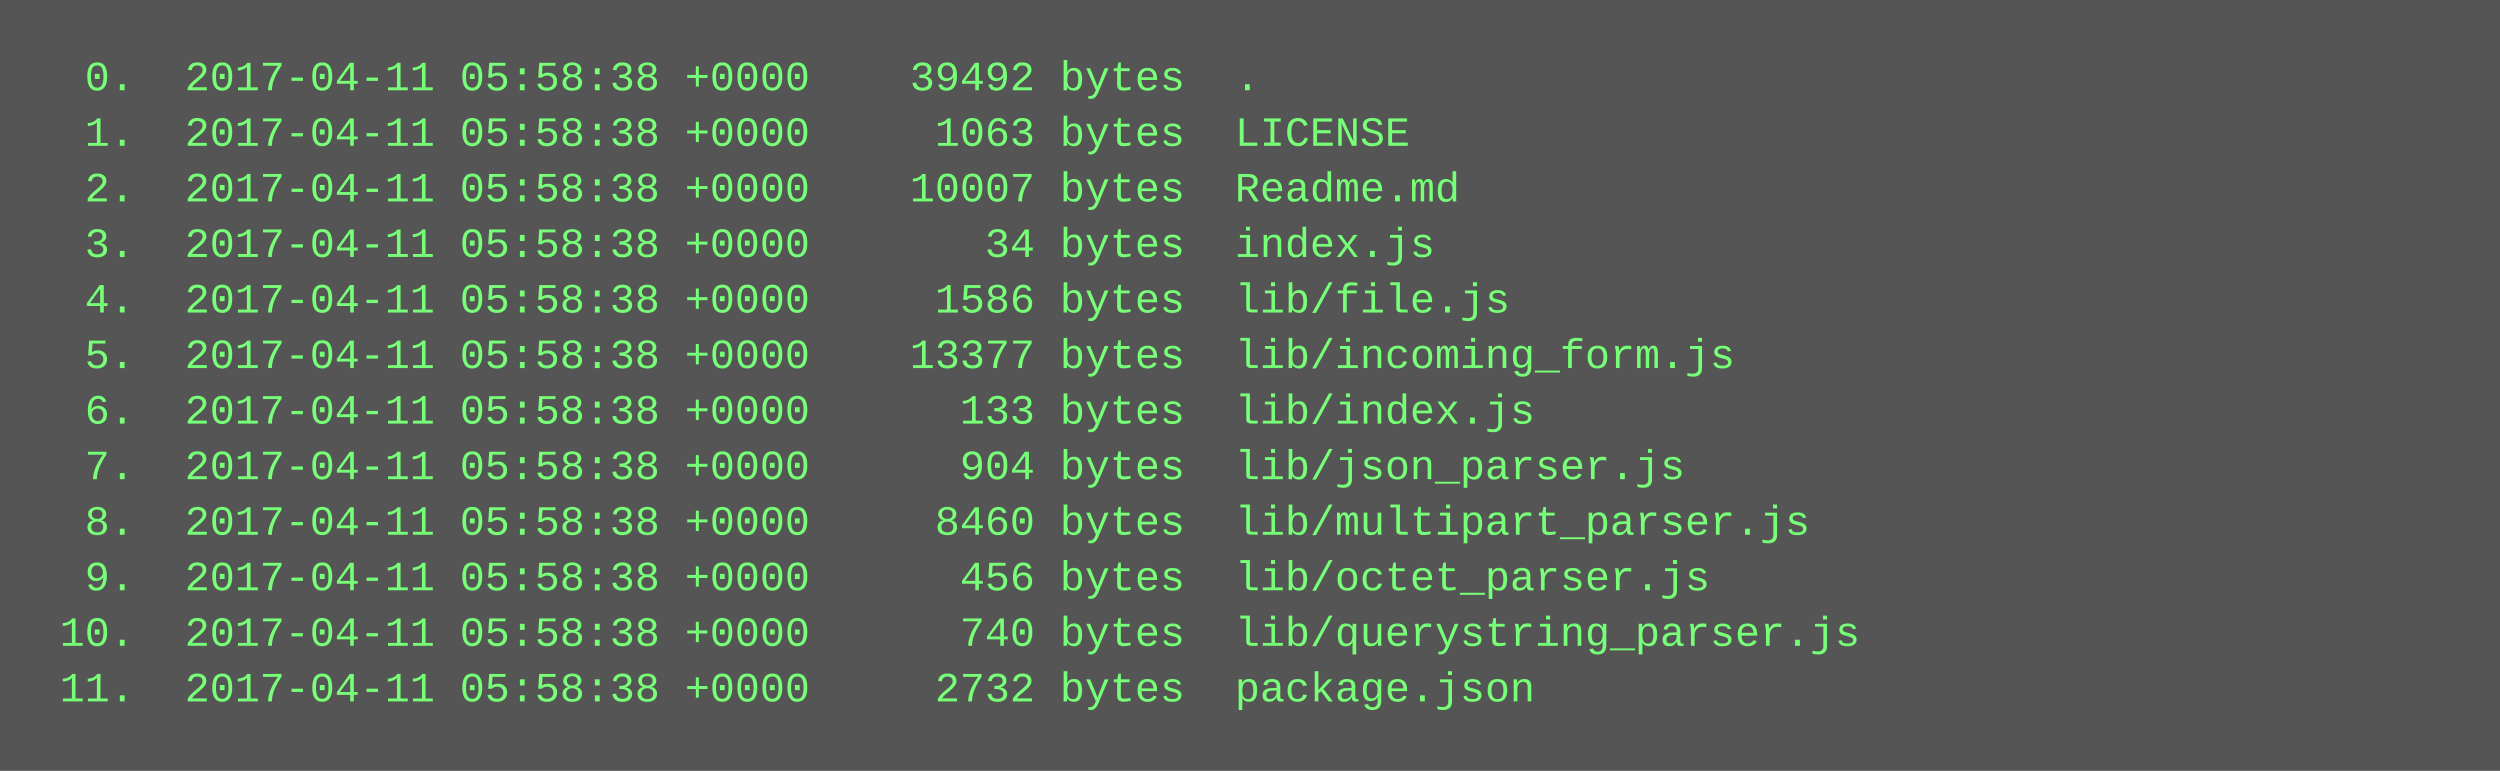
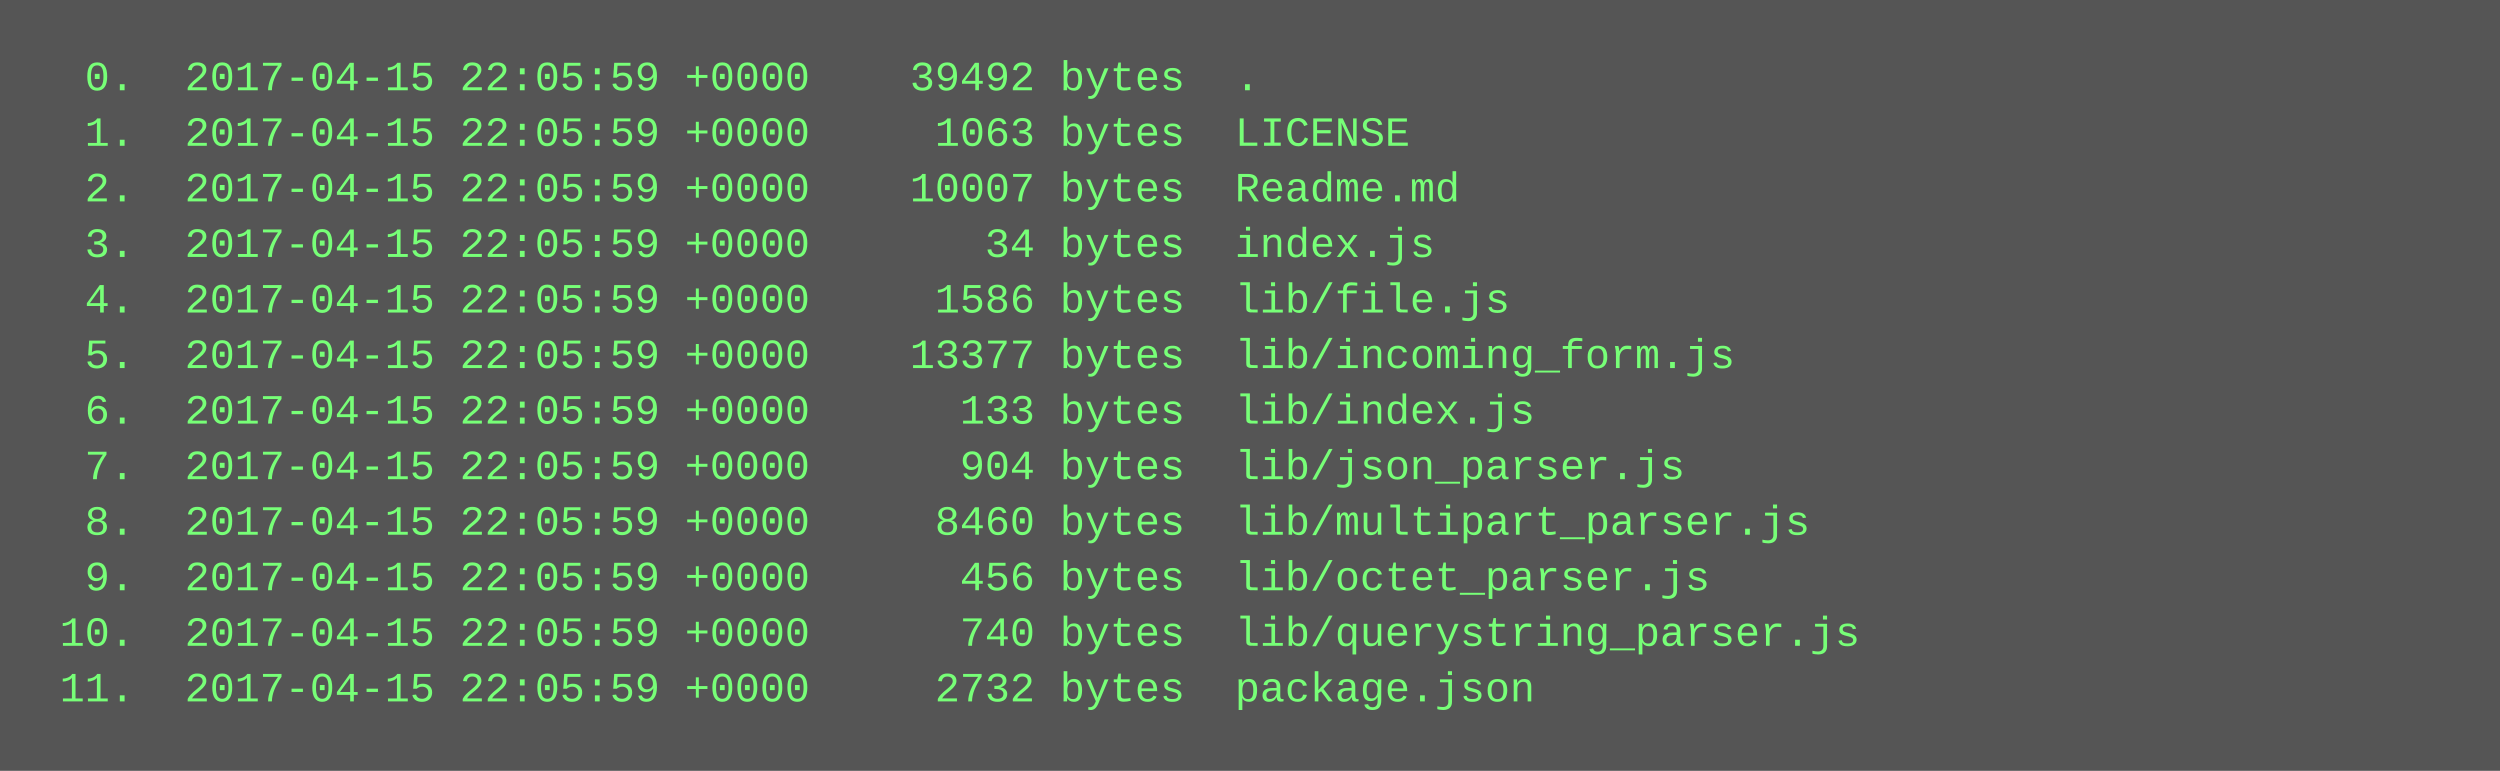
<svg xmlns="http://www.w3.org/2000/svg" height="222" width="720">
  <rect height="222" fill="#555" width="720" />
  <text fill="#7f7" font-family="Courier New" font-size="12" xml:space="preserve">
-     <tspan x="10" y="26">  0.  2017-04-11 05:58:38 +0000    39492 bytes  .</tspan>
-     <tspan x="10" y="42">  1.  2017-04-11 05:58:38 +0000     1063 bytes  LICENSE</tspan>
-     <tspan x="10" y="58">  2.  2017-04-11 05:58:38 +0000    10007 bytes  Readme.md</tspan>
-     <tspan x="10" y="74">  3.  2017-04-11 05:58:38 +0000       34 bytes  index.js</tspan>
-     <tspan x="10" y="90">  4.  2017-04-11 05:58:38 +0000     1586 bytes  lib/file.js</tspan>
-     <tspan x="10" y="106">  5.  2017-04-11 05:58:38 +0000    13377 bytes  lib/incoming_form.js</tspan>
-     <tspan x="10" y="122">  6.  2017-04-11 05:58:38 +0000      133 bytes  lib/index.js</tspan>
-     <tspan x="10" y="138">  7.  2017-04-11 05:58:38 +0000      904 bytes  lib/json_parser.js</tspan>
-     <tspan x="10" y="154">  8.  2017-04-11 05:58:38 +0000     8460 bytes  lib/multipart_parser.js</tspan>
-     <tspan x="10" y="170">  9.  2017-04-11 05:58:38 +0000      456 bytes  lib/octet_parser.js</tspan>
-     <tspan x="10" y="186"> 10.  2017-04-11 05:58:38 +0000      740 bytes  lib/querystring_parser.js</tspan>
-     <tspan x="10" y="202"> 11.  2017-04-11 05:58:38 +0000     2732 bytes  package.json</tspan>
+     <tspan x="10" y="26">  0.  2017-04-15 22:05:59 +0000    39492 bytes  .</tspan>
+     <tspan x="10" y="42">  1.  2017-04-15 22:05:59 +0000     1063 bytes  LICENSE</tspan>
+     <tspan x="10" y="58">  2.  2017-04-15 22:05:59 +0000    10007 bytes  Readme.md</tspan>
+     <tspan x="10" y="74">  3.  2017-04-15 22:05:59 +0000       34 bytes  index.js</tspan>
+     <tspan x="10" y="90">  4.  2017-04-15 22:05:59 +0000     1586 bytes  lib/file.js</tspan>
+     <tspan x="10" y="106">  5.  2017-04-15 22:05:59 +0000    13377 bytes  lib/incoming_form.js</tspan>
+     <tspan x="10" y="122">  6.  2017-04-15 22:05:59 +0000      133 bytes  lib/index.js</tspan>
+     <tspan x="10" y="138">  7.  2017-04-15 22:05:59 +0000      904 bytes  lib/json_parser.js</tspan>
+     <tspan x="10" y="154">  8.  2017-04-15 22:05:59 +0000     8460 bytes  lib/multipart_parser.js</tspan>
+     <tspan x="10" y="170">  9.  2017-04-15 22:05:59 +0000      456 bytes  lib/octet_parser.js</tspan>
+     <tspan x="10" y="186"> 10.  2017-04-15 22:05:59 +0000      740 bytes  lib/querystring_parser.js</tspan>
+     <tspan x="10" y="202"> 11.  2017-04-15 22:05:59 +0000     2732 bytes  package.json</tspan>
  </text>
</svg>
